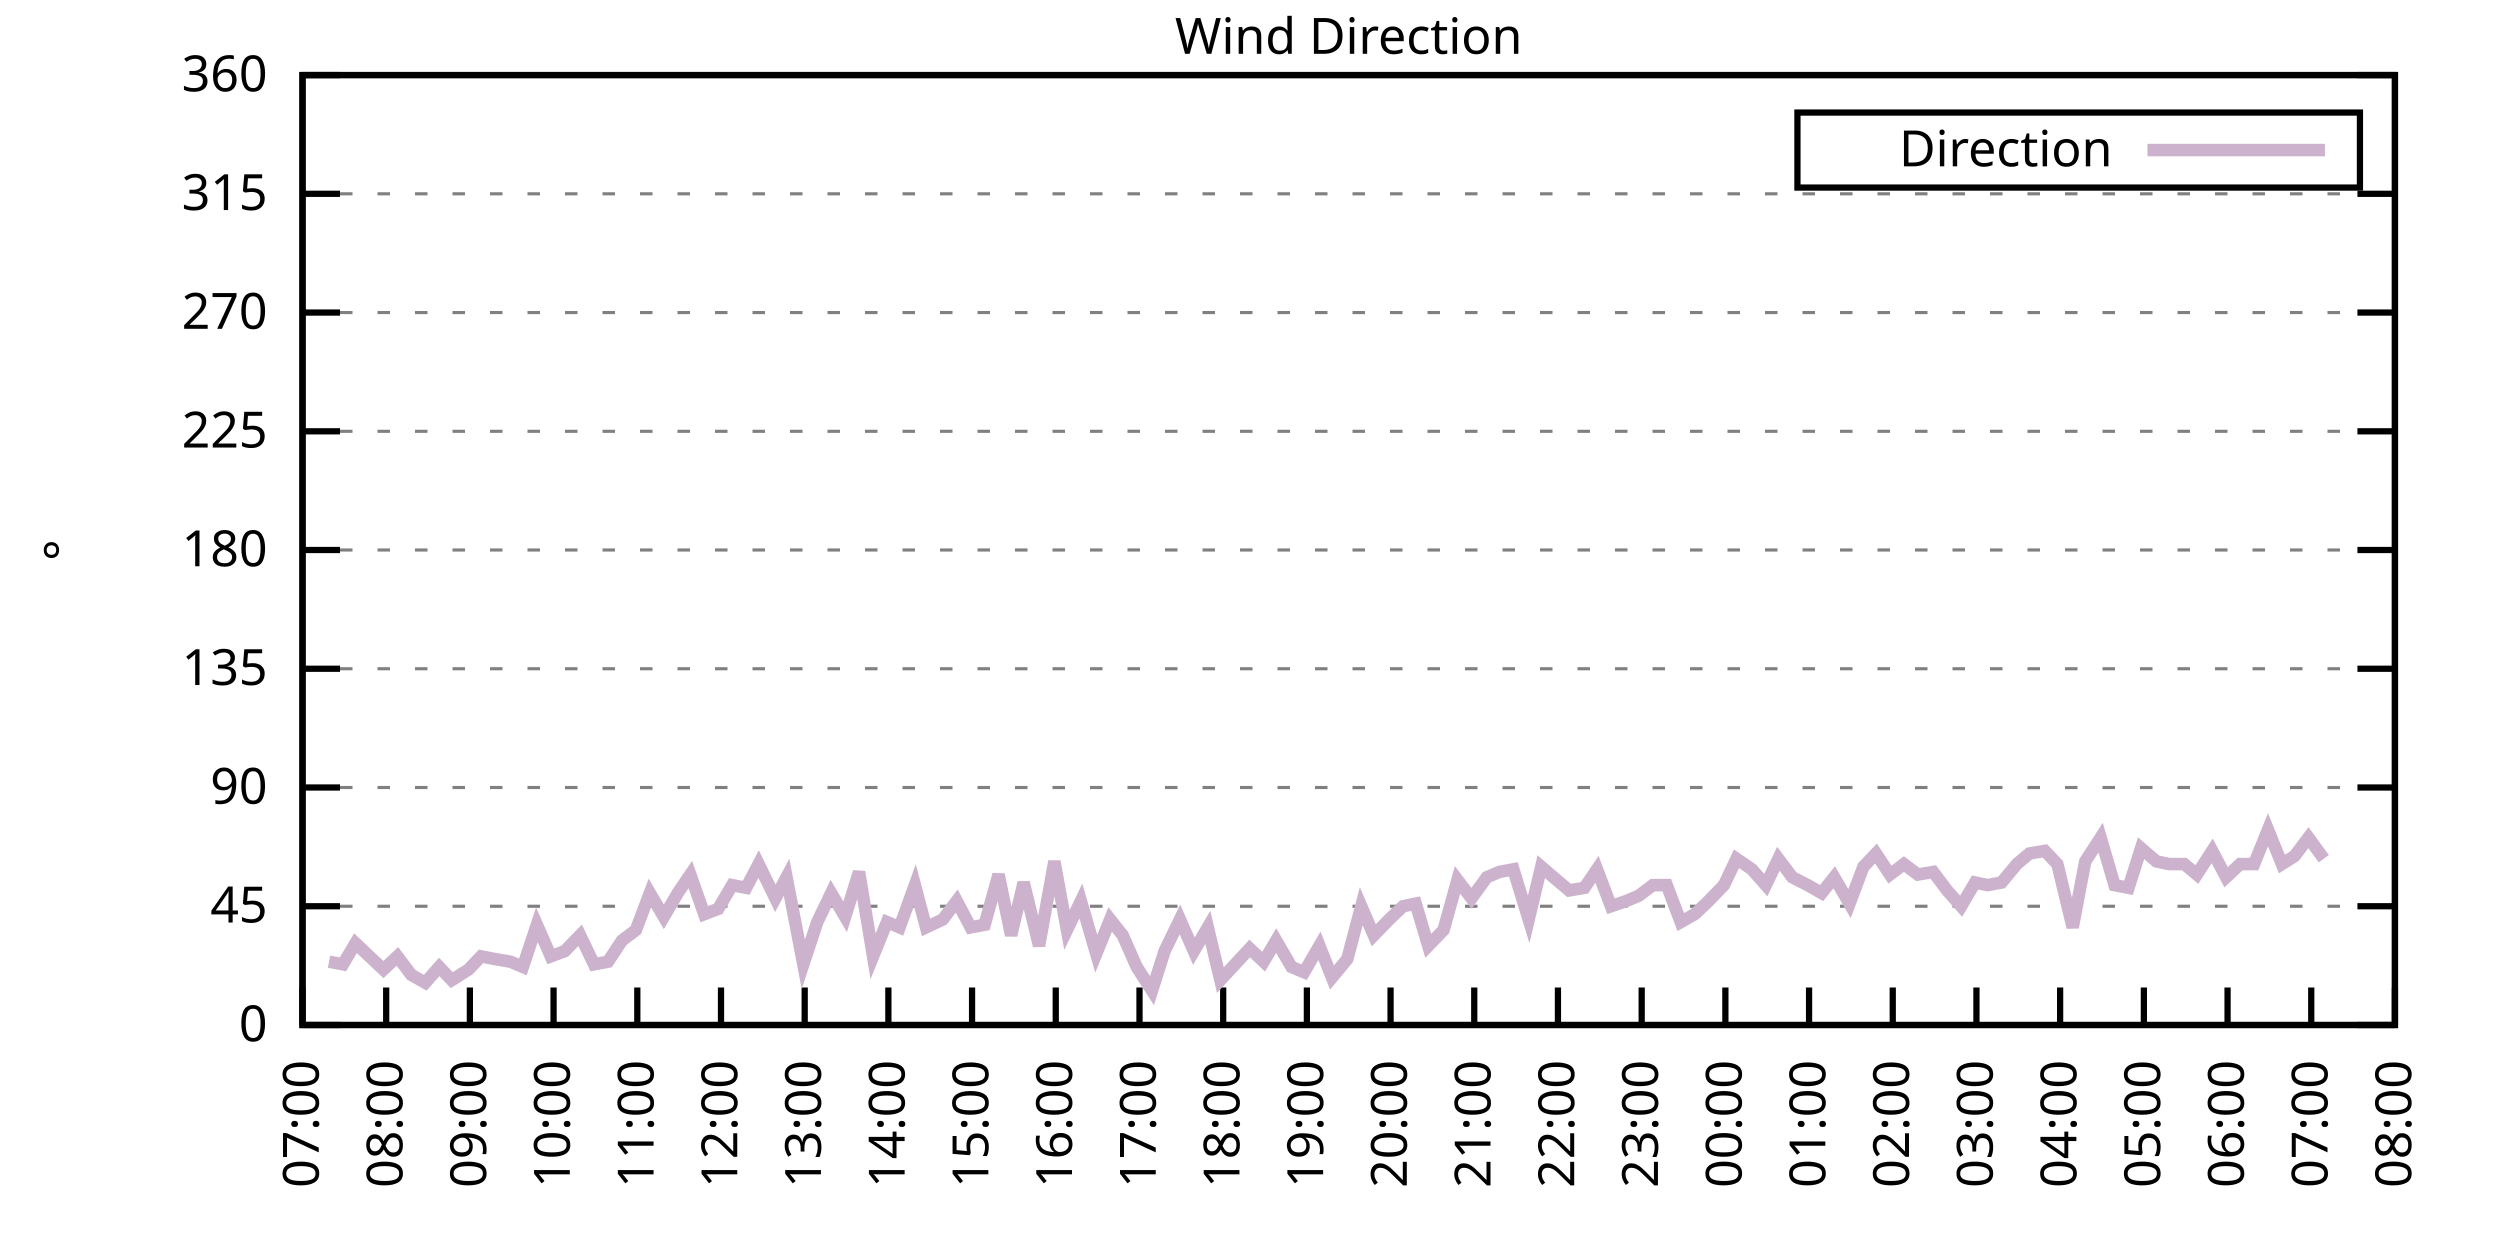
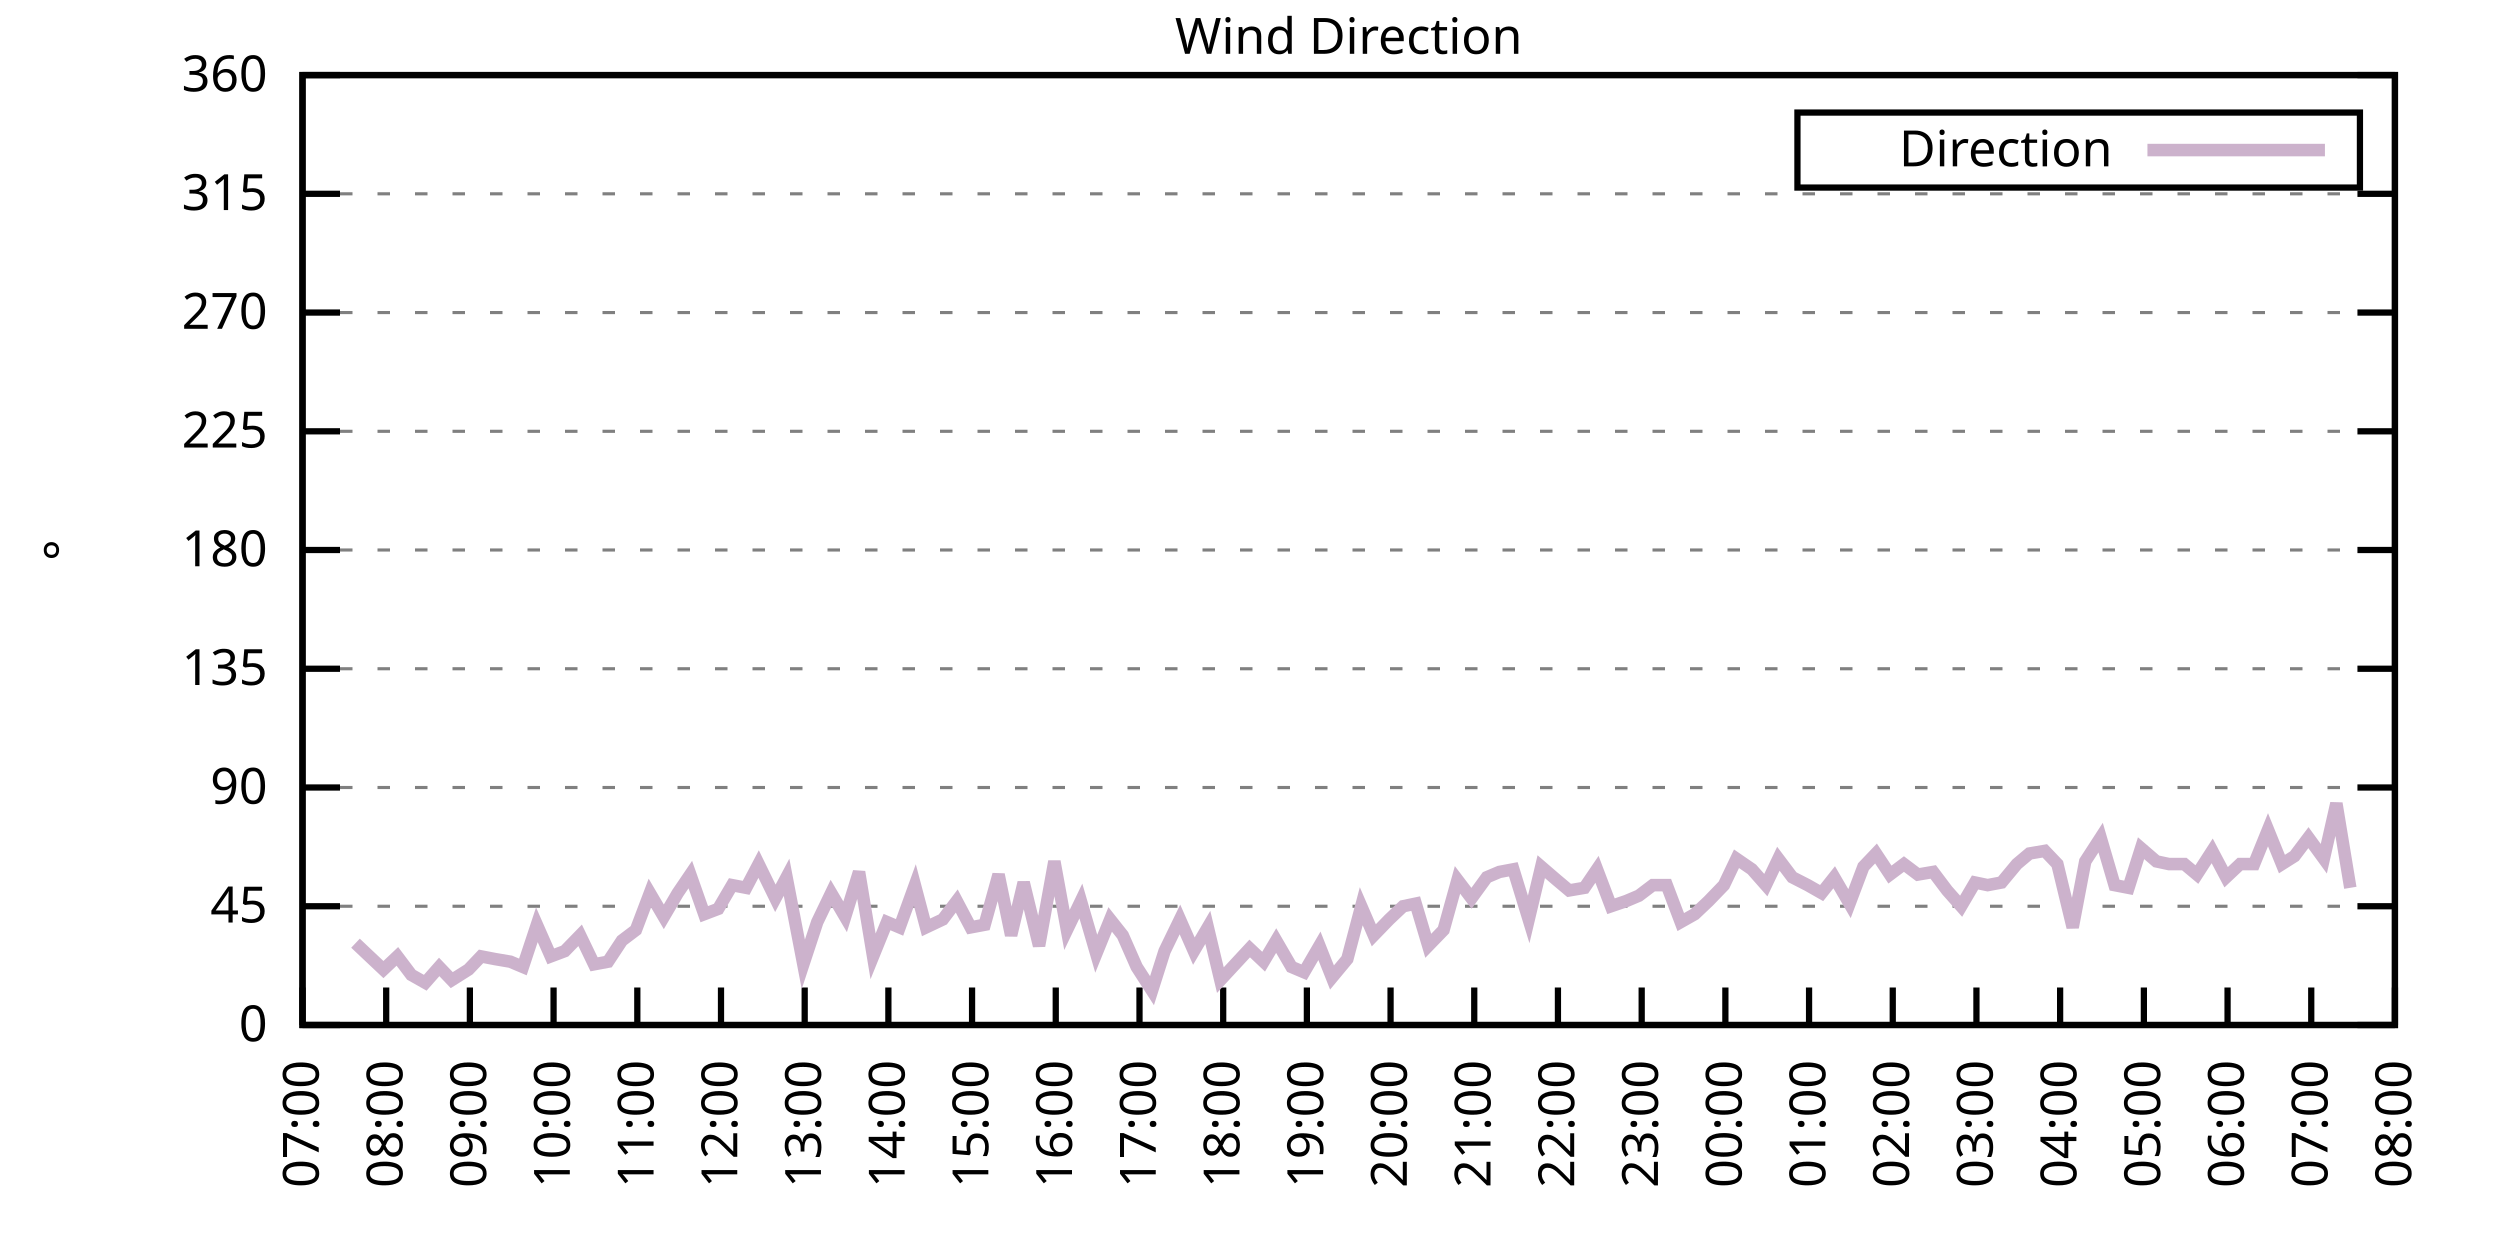
<svg xmlns="http://www.w3.org/2000/svg" xmlns:xlink="http://www.w3.org/1999/xlink" width="400" height="200" viewBox="0 0 400 200">
  <g id="gnuplot_canvas">
    <rect x="0" y="0" width="400" height="200" fill="none" />
    <defs>
      <circle id="gpDot" r="0.5" stroke-width="0.5" stroke="currentColor" />
      <path id="gpPt0" stroke-width="0.333" stroke="currentColor" d="M-1,0 h2 M0,-1 v2" />
      <path id="gpPt1" stroke-width="0.333" stroke="currentColor" d="M-1,-1 L1,1 M1,-1 L-1,1" />
      <path id="gpPt2" stroke-width="0.333" stroke="currentColor" d="M-1,0 L1,0 M0,-1 L0,1 M-1,-1 L1,1 M-1,1 L1,-1" />
      <rect id="gpPt3" stroke-width="0.333" stroke="currentColor" x="-1" y="-1" width="2" height="2" />
      <rect id="gpPt4" stroke-width="0.333" stroke="currentColor" fill="currentColor" x="-1" y="-1" width="2" height="2" />
      <circle id="gpPt5" stroke-width="0.333" stroke="currentColor" cx="0" cy="0" r="1" />
      <use xlink:href="#gpPt5" id="gpPt6" fill="currentColor" stroke="none" />
      <path id="gpPt7" stroke-width="0.333" stroke="currentColor" d="M0,-1.33 L-1.33,0.67 L1.33,0.67 z" />
      <use xlink:href="#gpPt7" id="gpPt8" fill="currentColor" stroke="none" />
      <use xlink:href="#gpPt7" id="gpPt9" stroke="currentColor" transform="rotate(180)" />
      <use xlink:href="#gpPt9" id="gpPt10" fill="currentColor" stroke="none" />
      <use xlink:href="#gpPt3" id="gpPt11" stroke="currentColor" transform="rotate(45)" />
      <use xlink:href="#gpPt11" id="gpPt12" fill="currentColor" stroke="none" />
      <path id="gpPt13" stroke-width="0.333" stroke="currentColor" d="M0,1.330 L1.265,0.411 L0.782,-1.067 L-0.782,-1.076 L-1.265,0.411 z" />
      <use xlink:href="#gpPt13" id="gpPt14" fill="currentColor" stroke="none" />
      <filter id="textbox" filterUnits="objectBoundingBox" x="0" y="0" height="1" width="1">
        <feFlood flood-color="white" flood-opacity="1" result="bgnd" />
        <feComposite in="SourceGraphic" in2="bgnd" operator="atop" />
      </filter>
      <filter id="greybox" filterUnits="objectBoundingBox" x="0" y="0" height="1" width="1">
        <feFlood flood-color="lightgrey" flood-opacity="1" result="grey" />
        <feComposite in="SourceGraphic" in2="grey" operator="atop" />
      </filter>
    </defs>
    <g fill="none" color="white" stroke="currentColor" stroke-width="1.00" stroke-linecap="butt" stroke-linejoin="miter">
</g>
    <g fill="none" color="black" stroke="currentColor" stroke-width="1.00" stroke-linecap="butt" stroke-linejoin="miter">
      <g stroke="none" shape-rendering="crispEdges">
        <polygon fill="rgb(255, 255, 255)" points="48.40,164.00 383.18,164.00 383.18,12.02 48.40,12.02 " />
      </g>
    </g>
    <g fill="none" color="black" stroke="currentColor" stroke-width="1.00" stroke-linecap="butt" stroke-linejoin="miter">
</g>
    <g fill="none" color="black" stroke="black" stroke-width="0.50" stroke-linecap="butt" stroke-linejoin="miter">
</g>
    <g fill="none" color="gray" stroke="currentColor" stroke-width="0.50" stroke-linecap="butt" stroke-linejoin="miter">
      <path stroke="gray" stroke-dasharray="2,4" class="gridline" d="M48.40,164.00 L383.19,164.00  " />
    </g>
    <g fill="none" color="gray" stroke="gray" stroke-width="1.00" stroke-linecap="butt" stroke-linejoin="miter">
</g>
    <g fill="none" color="black" stroke="currentColor" stroke-width="1.00" stroke-linecap="butt" stroke-linejoin="miter">
      <path stroke="black" d="M48.40,164.00 L54.40,164.00 M383.19,164.00 L377.19,164.00  " />
      <g transform="translate(42.80,166.60)" stroke="none" fill="black" font-family="Sans" font-size="8.00" text-anchor="end">
        <text>
          <tspan font-family="Sans"> 0</tspan>
        </text>
      </g>
    </g>
    <g fill="none" color="black" stroke="currentColor" stroke-width="1.00" stroke-linecap="butt" stroke-linejoin="miter">
</g>
    <g fill="none" color="black" stroke="black" stroke-width="0.50" stroke-linecap="butt" stroke-linejoin="miter">
</g>
    <g fill="none" color="gray" stroke="currentColor" stroke-width="0.50" stroke-linecap="butt" stroke-linejoin="miter">
      <path stroke="gray" stroke-dasharray="2,4" class="gridline" d="M48.40,145.00 L383.19,145.00  " />
    </g>
    <g fill="none" color="gray" stroke="gray" stroke-width="1.00" stroke-linecap="butt" stroke-linejoin="miter">
</g>
    <g fill="none" color="black" stroke="currentColor" stroke-width="1.00" stroke-linecap="butt" stroke-linejoin="miter">
      <path stroke="black" d="M48.40,145.00 L54.40,145.00 M383.19,145.00 L377.19,145.00  " />
      <g transform="translate(42.80,147.60)" stroke="none" fill="black" font-family="Sans" font-size="8.00" text-anchor="end">
        <text>
          <tspan font-family="Sans"> 45</tspan>
        </text>
      </g>
    </g>
    <g fill="none" color="black" stroke="currentColor" stroke-width="1.00" stroke-linecap="butt" stroke-linejoin="miter">
</g>
    <g fill="none" color="black" stroke="black" stroke-width="0.50" stroke-linecap="butt" stroke-linejoin="miter">
</g>
    <g fill="none" color="gray" stroke="currentColor" stroke-width="0.50" stroke-linecap="butt" stroke-linejoin="miter">
      <path stroke="gray" stroke-dasharray="2,4" class="gridline" d="M48.40,126.00 L383.19,126.00  " />
    </g>
    <g fill="none" color="gray" stroke="gray" stroke-width="1.00" stroke-linecap="butt" stroke-linejoin="miter">
</g>
    <g fill="none" color="black" stroke="currentColor" stroke-width="1.00" stroke-linecap="butt" stroke-linejoin="miter">
      <path stroke="black" d="M48.40,126.00 L54.40,126.00 M383.19,126.00 L377.19,126.00  " />
      <g transform="translate(42.80,128.60)" stroke="none" fill="black" font-family="Sans" font-size="8.00" text-anchor="end">
        <text>
          <tspan font-family="Sans"> 90</tspan>
        </text>
      </g>
    </g>
    <g fill="none" color="black" stroke="currentColor" stroke-width="1.00" stroke-linecap="butt" stroke-linejoin="miter">
</g>
    <g fill="none" color="black" stroke="black" stroke-width="0.50" stroke-linecap="butt" stroke-linejoin="miter">
</g>
    <g fill="none" color="gray" stroke="currentColor" stroke-width="0.50" stroke-linecap="butt" stroke-linejoin="miter">
      <path stroke="gray" stroke-dasharray="2,4" class="gridline" d="M48.40,107.00 L383.19,107.00  " />
    </g>
    <g fill="none" color="gray" stroke="gray" stroke-width="1.00" stroke-linecap="butt" stroke-linejoin="miter">
</g>
    <g fill="none" color="black" stroke="currentColor" stroke-width="1.00" stroke-linecap="butt" stroke-linejoin="miter">
      <path stroke="black" d="M48.40,107.00 L54.40,107.00 M383.19,107.00 L377.19,107.00  " />
      <g transform="translate(42.80,109.60)" stroke="none" fill="black" font-family="Sans" font-size="8.00" text-anchor="end">
        <text>
          <tspan font-family="Sans"> 135</tspan>
        </text>
      </g>
    </g>
    <g fill="none" color="black" stroke="currentColor" stroke-width="1.00" stroke-linecap="butt" stroke-linejoin="miter">
</g>
    <g fill="none" color="black" stroke="black" stroke-width="0.50" stroke-linecap="butt" stroke-linejoin="miter">
</g>
    <g fill="none" color="gray" stroke="currentColor" stroke-width="0.50" stroke-linecap="butt" stroke-linejoin="miter">
      <path stroke="gray" stroke-dasharray="2,4" class="gridline" d="M48.40,88.00 L383.19,88.00  " />
    </g>
    <g fill="none" color="gray" stroke="gray" stroke-width="1.00" stroke-linecap="butt" stroke-linejoin="miter">
</g>
    <g fill="none" color="black" stroke="currentColor" stroke-width="1.00" stroke-linecap="butt" stroke-linejoin="miter">
      <path stroke="black" d="M48.40,88.00 L54.40,88.00 M383.19,88.00 L377.19,88.00  " />
      <g transform="translate(42.80,90.60)" stroke="none" fill="black" font-family="Sans" font-size="8.00" text-anchor="end">
        <text>
          <tspan font-family="Sans"> 180</tspan>
        </text>
      </g>
    </g>
    <g fill="none" color="black" stroke="currentColor" stroke-width="1.00" stroke-linecap="butt" stroke-linejoin="miter">
</g>
    <g fill="none" color="black" stroke="black" stroke-width="0.50" stroke-linecap="butt" stroke-linejoin="miter">
</g>
    <g fill="none" color="gray" stroke="currentColor" stroke-width="0.50" stroke-linecap="butt" stroke-linejoin="miter">
      <path stroke="gray" stroke-dasharray="2,4" class="gridline" d="M48.40,69.01 L383.19,69.01  " />
    </g>
    <g fill="none" color="gray" stroke="gray" stroke-width="1.00" stroke-linecap="butt" stroke-linejoin="miter">
</g>
    <g fill="none" color="black" stroke="currentColor" stroke-width="1.00" stroke-linecap="butt" stroke-linejoin="miter">
      <path stroke="black" d="M48.40,69.01 L54.40,69.01 M383.19,69.01 L377.19,69.01  " />
      <g transform="translate(42.80,71.61)" stroke="none" fill="black" font-family="Sans" font-size="8.00" text-anchor="end">
        <text>
          <tspan font-family="Sans"> 225</tspan>
        </text>
      </g>
    </g>
    <g fill="none" color="black" stroke="currentColor" stroke-width="1.00" stroke-linecap="butt" stroke-linejoin="miter">
</g>
    <g fill="none" color="black" stroke="black" stroke-width="0.50" stroke-linecap="butt" stroke-linejoin="miter">
</g>
    <g fill="none" color="gray" stroke="currentColor" stroke-width="0.50" stroke-linecap="butt" stroke-linejoin="miter">
      <path stroke="gray" stroke-dasharray="2,4" class="gridline" d="M48.40,50.01 L383.19,50.01  " />
    </g>
    <g fill="none" color="gray" stroke="gray" stroke-width="1.00" stroke-linecap="butt" stroke-linejoin="miter">
</g>
    <g fill="none" color="black" stroke="currentColor" stroke-width="1.00" stroke-linecap="butt" stroke-linejoin="miter">
      <path stroke="black" d="M48.40,50.01 L54.40,50.01 M383.19,50.01 L377.19,50.01  " />
      <g transform="translate(42.80,52.61)" stroke="none" fill="black" font-family="Sans" font-size="8.00" text-anchor="end">
        <text>
          <tspan font-family="Sans"> 270</tspan>
        </text>
      </g>
    </g>
    <g fill="none" color="black" stroke="currentColor" stroke-width="1.00" stroke-linecap="butt" stroke-linejoin="miter">
</g>
    <g fill="none" color="black" stroke="black" stroke-width="0.50" stroke-linecap="butt" stroke-linejoin="miter">
</g>
    <g fill="none" color="gray" stroke="currentColor" stroke-width="0.50" stroke-linecap="butt" stroke-linejoin="miter">
      <path stroke="gray" stroke-dasharray="2,4" class="gridline" d="M48.40,31.01 L383.19,31.01  " />
    </g>
    <g fill="none" color="gray" stroke="gray" stroke-width="1.00" stroke-linecap="butt" stroke-linejoin="miter">
</g>
    <g fill="none" color="black" stroke="currentColor" stroke-width="1.00" stroke-linecap="butt" stroke-linejoin="miter">
      <path stroke="black" d="M48.40,31.01 L54.40,31.01 M383.19,31.01 L377.19,31.01  " />
      <g transform="translate(42.80,33.61)" stroke="none" fill="black" font-family="Sans" font-size="8.00" text-anchor="end">
        <text>
          <tspan font-family="Sans"> 315</tspan>
        </text>
      </g>
    </g>
    <g fill="none" color="black" stroke="currentColor" stroke-width="1.00" stroke-linecap="butt" stroke-linejoin="miter">
</g>
    <g fill="none" color="black" stroke="black" stroke-width="0.50" stroke-linecap="butt" stroke-linejoin="miter">
</g>
    <g fill="none" color="gray" stroke="currentColor" stroke-width="0.50" stroke-linecap="butt" stroke-linejoin="miter">
      <path stroke="gray" stroke-dasharray="2,4" class="gridline" d="M48.40,12.01 L383.19,12.01  " />
    </g>
    <g fill="none" color="gray" stroke="gray" stroke-width="1.00" stroke-linecap="butt" stroke-linejoin="miter">
</g>
    <g fill="none" color="black" stroke="currentColor" stroke-width="1.00" stroke-linecap="butt" stroke-linejoin="miter">
      <path stroke="black" d="M48.40,12.01 L54.40,12.01 M383.19,12.01 L377.19,12.01  " />
      <g transform="translate(42.80,14.61)" stroke="none" fill="black" font-family="Sans" font-size="8.00" text-anchor="end">
        <text>
          <tspan font-family="Sans"> 360</tspan>
        </text>
      </g>
    </g>
    <g fill="none" color="black" stroke="currentColor" stroke-width="1.00" stroke-linecap="butt" stroke-linejoin="miter">
      <path stroke="black" d="M48.40,164.00 L48.40,158.00  " />
      <g transform="translate(51.00,169.60) rotate(270.00)" stroke="none" fill="black" font-family="Sans" font-size="8.00" text-anchor="end">
        <text>
          <tspan font-family="Sans">07:00</tspan>
        </text>
      </g>
    </g>
    <g fill="none" color="black" stroke="currentColor" stroke-width="1.00" stroke-linecap="butt" stroke-linejoin="miter">
      <path stroke="black" d="M61.79,164.00 L61.79,158.00  " />
      <g transform="translate(64.39,169.60) rotate(270.00)" stroke="none" fill="black" font-family="Sans" font-size="8.00" text-anchor="end">
        <text>
          <tspan font-family="Sans">08:00</tspan>
        </text>
      </g>
    </g>
    <g fill="none" color="black" stroke="currentColor" stroke-width="1.00" stroke-linecap="butt" stroke-linejoin="miter">
      <path stroke="black" d="M75.18,164.00 L75.18,158.00  " />
      <g transform="translate(77.78,169.60) rotate(270.00)" stroke="none" fill="black" font-family="Sans" font-size="8.00" text-anchor="end">
        <text>
          <tspan font-family="Sans">09:00</tspan>
        </text>
      </g>
    </g>
    <g fill="none" color="black" stroke="currentColor" stroke-width="1.00" stroke-linecap="butt" stroke-linejoin="miter">
      <path stroke="black" d="M88.57,164.00 L88.57,158.00  " />
      <g transform="translate(91.17,169.60) rotate(270.00)" stroke="none" fill="black" font-family="Sans" font-size="8.00" text-anchor="end">
        <text>
          <tspan font-family="Sans">10:00</tspan>
        </text>
      </g>
    </g>
    <g fill="none" color="black" stroke="currentColor" stroke-width="1.00" stroke-linecap="butt" stroke-linejoin="miter">
      <path stroke="black" d="M101.97,164.00 L101.97,158.00  " />
      <g transform="translate(104.57,169.60) rotate(270.00)" stroke="none" fill="black" font-family="Sans" font-size="8.00" text-anchor="end">
        <text>
          <tspan font-family="Sans">11:00</tspan>
        </text>
      </g>
    </g>
    <g fill="none" color="black" stroke="currentColor" stroke-width="1.00" stroke-linecap="butt" stroke-linejoin="miter">
      <path stroke="black" d="M115.36,164.00 L115.36,158.00  " />
      <g transform="translate(117.96,169.60) rotate(270.00)" stroke="none" fill="black" font-family="Sans" font-size="8.00" text-anchor="end">
        <text>
          <tspan font-family="Sans">12:00</tspan>
        </text>
      </g>
    </g>
    <g fill="none" color="black" stroke="currentColor" stroke-width="1.00" stroke-linecap="butt" stroke-linejoin="miter">
      <path stroke="black" d="M128.75,164.00 L128.75,158.00  " />
      <g transform="translate(131.35,169.60) rotate(270.00)" stroke="none" fill="black" font-family="Sans" font-size="8.00" text-anchor="end">
        <text>
          <tspan font-family="Sans">13:00</tspan>
        </text>
      </g>
    </g>
    <g fill="none" color="black" stroke="currentColor" stroke-width="1.00" stroke-linecap="butt" stroke-linejoin="miter">
      <path stroke="black" d="M142.14,164.00 L142.14,158.00  " />
      <g transform="translate(144.74,169.60) rotate(270.00)" stroke="none" fill="black" font-family="Sans" font-size="8.00" text-anchor="end">
        <text>
          <tspan font-family="Sans">14:00</tspan>
        </text>
      </g>
    </g>
    <g fill="none" color="black" stroke="currentColor" stroke-width="1.00" stroke-linecap="butt" stroke-linejoin="miter">
      <path stroke="black" d="M155.53,164.00 L155.53,158.00  " />
      <g transform="translate(158.13,169.60) rotate(270.00)" stroke="none" fill="black" font-family="Sans" font-size="8.00" text-anchor="end">
        <text>
          <tspan font-family="Sans">15:00</tspan>
        </text>
      </g>
    </g>
    <g fill="none" color="black" stroke="currentColor" stroke-width="1.00" stroke-linecap="butt" stroke-linejoin="miter">
      <path stroke="black" d="M168.92,164.00 L168.92,158.00  " />
      <g transform="translate(171.52,169.60) rotate(270.00)" stroke="none" fill="black" font-family="Sans" font-size="8.00" text-anchor="end">
        <text>
          <tspan font-family="Sans">16:00</tspan>
        </text>
      </g>
    </g>
    <g fill="none" color="black" stroke="currentColor" stroke-width="1.00" stroke-linecap="butt" stroke-linejoin="miter">
      <path stroke="black" d="M182.32,164.00 L182.32,158.00  " />
      <g transform="translate(184.92,169.60) rotate(270.00)" stroke="none" fill="black" font-family="Sans" font-size="8.00" text-anchor="end">
        <text>
          <tspan font-family="Sans">17:00</tspan>
        </text>
      </g>
    </g>
    <g fill="none" color="black" stroke="currentColor" stroke-width="1.00" stroke-linecap="butt" stroke-linejoin="miter">
      <path stroke="black" d="M195.71,164.00 L195.71,158.00  " />
      <g transform="translate(198.31,169.60) rotate(270.00)" stroke="none" fill="black" font-family="Sans" font-size="8.00" text-anchor="end">
        <text>
          <tspan font-family="Sans">18:00</tspan>
        </text>
      </g>
    </g>
    <g fill="none" color="black" stroke="currentColor" stroke-width="1.00" stroke-linecap="butt" stroke-linejoin="miter">
      <path stroke="black" d="M209.10,164.00 L209.10,158.00  " />
      <g transform="translate(211.70,169.60) rotate(270.00)" stroke="none" fill="black" font-family="Sans" font-size="8.00" text-anchor="end">
        <text>
          <tspan font-family="Sans">19:00</tspan>
        </text>
      </g>
    </g>
    <g fill="none" color="black" stroke="currentColor" stroke-width="1.00" stroke-linecap="butt" stroke-linejoin="miter">
      <path stroke="black" d="M222.49,164.00 L222.49,158.00  " />
      <g transform="translate(225.09,169.60) rotate(270.00)" stroke="none" fill="black" font-family="Sans" font-size="8.00" text-anchor="end">
        <text>
          <tspan font-family="Sans">20:00</tspan>
        </text>
      </g>
    </g>
    <g fill="none" color="black" stroke="currentColor" stroke-width="1.00" stroke-linecap="butt" stroke-linejoin="miter">
      <path stroke="black" d="M235.88,164.00 L235.88,158.00  " />
      <g transform="translate(238.48,169.60) rotate(270.00)" stroke="none" fill="black" font-family="Sans" font-size="8.00" text-anchor="end">
        <text>
          <tspan font-family="Sans">21:00</tspan>
        </text>
      </g>
    </g>
    <g fill="none" color="black" stroke="currentColor" stroke-width="1.00" stroke-linecap="butt" stroke-linejoin="miter">
      <path stroke="black" d="M249.27,164.00 L249.27,158.00  " />
      <g transform="translate(251.87,169.60) rotate(270.00)" stroke="none" fill="black" font-family="Sans" font-size="8.00" text-anchor="end">
        <text>
          <tspan font-family="Sans">22:00</tspan>
        </text>
      </g>
    </g>
    <g fill="none" color="black" stroke="currentColor" stroke-width="1.00" stroke-linecap="butt" stroke-linejoin="miter">
      <path stroke="black" d="M262.67,164.00 L262.67,158.00  " />
      <g transform="translate(265.27,169.60) rotate(270.00)" stroke="none" fill="black" font-family="Sans" font-size="8.00" text-anchor="end">
        <text>
          <tspan font-family="Sans">23:00</tspan>
        </text>
      </g>
    </g>
    <g fill="none" color="black" stroke="currentColor" stroke-width="1.00" stroke-linecap="butt" stroke-linejoin="miter">
      <path stroke="black" d="M276.06,164.00 L276.06,158.00  " />
      <g transform="translate(278.66,169.60) rotate(270.00)" stroke="none" fill="black" font-family="Sans" font-size="8.00" text-anchor="end">
        <text>
          <tspan font-family="Sans">00:00</tspan>
        </text>
      </g>
    </g>
    <g fill="none" color="black" stroke="currentColor" stroke-width="1.00" stroke-linecap="butt" stroke-linejoin="miter">
      <path stroke="black" d="M289.45,164.00 L289.45,158.00  " />
      <g transform="translate(292.05,169.60) rotate(270.00)" stroke="none" fill="black" font-family="Sans" font-size="8.00" text-anchor="end">
        <text>
          <tspan font-family="Sans">01:00</tspan>
        </text>
      </g>
    </g>
    <g fill="none" color="black" stroke="currentColor" stroke-width="1.00" stroke-linecap="butt" stroke-linejoin="miter">
      <path stroke="black" d="M302.84,164.00 L302.84,158.00  " />
      <g transform="translate(305.44,169.60) rotate(270.00)" stroke="none" fill="black" font-family="Sans" font-size="8.00" text-anchor="end">
        <text>
          <tspan font-family="Sans">02:00</tspan>
        </text>
      </g>
    </g>
    <g fill="none" color="black" stroke="currentColor" stroke-width="1.00" stroke-linecap="butt" stroke-linejoin="miter">
      <path stroke="black" d="M316.23,164.00 L316.23,158.00  " />
      <g transform="translate(318.83,169.60) rotate(270.00)" stroke="none" fill="black" font-family="Sans" font-size="8.00" text-anchor="end">
        <text>
          <tspan font-family="Sans">03:00</tspan>
        </text>
      </g>
    </g>
    <g fill="none" color="black" stroke="currentColor" stroke-width="1.00" stroke-linecap="butt" stroke-linejoin="miter">
      <path stroke="black" d="M329.62,164.00 L329.62,158.00  " />
      <g transform="translate(332.22,169.60) rotate(270.00)" stroke="none" fill="black" font-family="Sans" font-size="8.00" text-anchor="end">
        <text>
          <tspan font-family="Sans">04:00</tspan>
        </text>
      </g>
    </g>
    <g fill="none" color="black" stroke="currentColor" stroke-width="1.00" stroke-linecap="butt" stroke-linejoin="miter">
      <path stroke="black" d="M343.02,164.00 L343.02,158.00  " />
      <g transform="translate(345.62,169.60) rotate(270.00)" stroke="none" fill="black" font-family="Sans" font-size="8.00" text-anchor="end">
        <text>
          <tspan font-family="Sans">05:00</tspan>
        </text>
      </g>
    </g>
    <g fill="none" color="black" stroke="currentColor" stroke-width="1.00" stroke-linecap="butt" stroke-linejoin="miter">
      <path stroke="black" d="M356.41,164.00 L356.41,158.00  " />
      <g transform="translate(359.01,169.60) rotate(270.00)" stroke="none" fill="black" font-family="Sans" font-size="8.00" text-anchor="end">
        <text>
          <tspan font-family="Sans">06:00</tspan>
        </text>
      </g>
    </g>
    <g fill="none" color="black" stroke="currentColor" stroke-width="1.00" stroke-linecap="butt" stroke-linejoin="miter">
      <path stroke="black" d="M369.80,164.00 L369.80,158.00  " />
      <g transform="translate(372.40,169.60) rotate(270.00)" stroke="none" fill="black" font-family="Sans" font-size="8.00" text-anchor="end">
        <text>
          <tspan font-family="Sans">07:00</tspan>
        </text>
      </g>
    </g>
    <g fill="none" color="black" stroke="currentColor" stroke-width="1.00" stroke-linecap="butt" stroke-linejoin="miter">
      <path stroke="black" d="M383.19,164.00 L383.19,158.00  " />
      <g transform="translate(385.79,169.60) rotate(270.00)" stroke="none" fill="black" font-family="Sans" font-size="8.00" text-anchor="end">
        <text>
          <tspan font-family="Sans">08:00</tspan>
        </text>
      </g>
    </g>
    <g fill="none" color="black" stroke="currentColor" stroke-width="1.00" stroke-linecap="butt" stroke-linejoin="miter">
</g>
    <g fill="none" color="black" stroke="currentColor" stroke-width="1.00" stroke-linecap="butt" stroke-linejoin="miter">
      <path stroke="black" d="M48.40,12.01 L48.40,164.00 L383.19,164.00 L383.19,12.01 L48.40,12.01 Z  " />
    </g>
    <g fill="none" color="black" stroke="currentColor" stroke-width="1.00" stroke-linecap="butt" stroke-linejoin="miter">
</g>
    <g fill="none" color="black" stroke="currentColor" stroke-width="1.00" stroke-linecap="butt" stroke-linejoin="miter">
      <path stroke="black" d="M287.59,30.01 L287.59,18.01 L377.59,18.01 L377.59,30.01 L287.59,30.01 Z  " />
    </g>
    <g id="Wind_direction_plot_1">
      <g fill="none" color="white" stroke="black" stroke-width="2.00" stroke-linecap="butt" stroke-linejoin="miter">
</g>
      <g fill="none" color="black" stroke="currentColor" stroke-width="2.00" stroke-linecap="butt" stroke-linejoin="miter">
        <g transform="translate(337.99,26.61)" stroke="none" fill="black" font-family="Sans" font-size="8.00" text-anchor="end">
          <text>
            <tspan font-family="Sans">Direction</tspan>
          </text>
        </g>
      </g>
      <g fill="none" color="black" stroke="currentColor" stroke-width="2.00" stroke-linecap="butt" stroke-linejoin="miter">
-         <path stroke="rgb(204, 178, 204)" d="M343.59,24.01 L371.99,24.01 M52.64,153.87 L54.87,154.29 L56.88,150.91 L59.11,153.02 L61.35,155.13 L63.58,153.02   L65.81,155.98 L68.04,157.24 L70.27,154.71 L72.28,156.82 L74.96,155.13 L76.97,153.02 L79.20,153.45 L81.66,153.87   L83.66,154.71 L85.90,147.96 L88.13,153.02 L90.36,152.18 L92.82,149.65 L95.05,154.29 L97.28,153.87 L99.51,150.49   L101.74,148.80 L103.98,142.89 L106.21,146.69 L108.44,142.89 L110.45,139.93 L112.68,146.27 L114.91,145.42 L117.14,141.62   L119.38,142.05 L121.38,138.25 L124.06,143.73 L125.85,140.36 L128.53,154.29 L130.76,147.53 L132.99,142.89 L135.22,146.69   L137.45,139.51 L139.69,153.02 L141.92,147.53 L143.93,148.38 L146.38,141.62 L148.17,148.38 L150.85,147.11 L153.08,144.16   L155.31,148.38 L157.54,147.96 L159.77,139.93 L161.78,149.65 L163.79,141.20 L166.25,151.33 L168.70,137.82 L170.71,148.80   L172.94,144.16 L175.40,152.60 L177.63,147.11 L179.64,149.65 L181.87,154.71 L184.32,158.51 L186.33,152.18 L188.79,147.11   L191.02,152.18 L193.25,148.38 L195.26,156.82 L199.95,151.76 L202.18,153.87 L204.19,150.49 L206.64,154.71 L208.65,155.56   L211.11,151.33 L213.12,156.40 L215.57,153.45 L217.80,145.00 L219.81,149.65 L222.27,147.11 L224.50,145.00 L226.51,144.58   L228.52,151.33 L230.97,148.80 L233.20,140.78 L235.44,143.73 L237.89,140.36 L239.90,139.51 L242.13,139.09 L244.59,147.11   L246.60,138.67 L249.05,140.78 L251.06,142.47 L253.51,142.05 L255.52,139.09 L257.76,145.00 L260.21,144.16 L262.22,143.31   L264.45,141.62 L266.68,141.62 L268.92,147.53 L271.15,146.27 L273.38,144.16 L275.83,141.62 L277.84,137.40 L280.30,139.09   L282.53,141.62 L284.54,137.40 L286.77,140.36 L289.23,141.62 L291.46,142.89 L293.47,140.36 L295.92,144.58 L298.15,138.67   L300.16,136.56 L302.39,139.93 L304.63,138.25 L306.86,139.93 L309.31,139.51 L311.54,142.47 L313.78,145.00 L316.01,141.20   L318.02,141.62 L320.25,141.20 L322.70,138.25 L324.71,136.56 L327.17,136.14 L329.18,138.25 L331.63,148.38 L333.64,137.82   L336.10,134.02 L338.33,141.62 L340.56,142.05 L342.57,135.71 L345.02,137.82 L347.03,138.25 L349.49,138.25 L351.50,139.93   L353.95,136.14 L356.18,140.36 L358.42,138.25 L360.65,138.25 L362.88,132.76 L365.11,138.25 L367.12,136.98 L369.35,134.02   L371.81,137.40  " />
+         <path stroke="rgb(204, 178, 204)" d="M343.59,24.01 L371.99,24.01 M56.88,150.91 L59.11,153.02 L61.35,155.13 L63.58,153.02 L65.81,155.98 L68.04,157.24   L70.27,154.71 L72.28,156.82 L74.96,155.13 L76.97,153.02 L79.20,153.45 L81.66,153.87 L83.66,154.71 L85.90,147.96   L88.13,153.02 L90.36,152.18 L92.82,149.65 L95.05,154.29 L97.28,153.87 L99.51,150.49 L101.74,148.80 L103.98,142.89   L106.21,146.69 L108.44,142.89 L110.45,139.93 L112.68,146.27 L114.91,145.42 L117.14,141.62 L119.38,142.05 L121.38,138.25   L124.06,143.73 L125.85,140.36 L128.53,154.29 L130.76,147.53 L132.99,142.89 L135.22,146.69 L137.45,139.51 L139.69,153.02   L141.92,147.53 L143.93,148.38 L146.38,141.62 L148.17,148.38 L150.85,147.11 L153.08,144.16 L155.31,148.38 L157.54,147.96   L159.77,139.93 L161.78,149.65 L163.79,141.20 L166.25,151.33 L168.70,137.82 L170.71,148.80 L172.94,144.16 L175.40,152.60   L177.63,147.11 L179.64,149.65 L181.87,154.71 L184.32,158.51 L186.33,152.18 L188.79,147.11 L191.02,152.18 L193.25,148.38   L195.26,156.82 L199.95,151.76 L202.18,153.87 L204.19,150.49 L206.64,154.71 L208.65,155.56 L211.11,151.33 L213.12,156.40   L215.57,153.45 L217.80,145.00 L219.81,149.65 L222.27,147.11 L224.50,145.00 L226.51,144.58 L228.52,151.33 L230.97,148.80   L233.20,140.78 L235.44,143.73 L237.89,140.36 L239.90,139.51 L242.13,139.09 L244.59,147.11 L246.60,138.67 L249.05,140.78   L251.06,142.47 L253.51,142.05 L255.52,139.09 L257.76,145.00 L260.21,144.16 L262.22,143.31 L264.45,141.62 L266.68,141.62   L268.92,147.53 L271.15,146.27 L273.38,144.16 L275.83,141.62 L277.84,137.40 L280.30,139.09 L282.53,141.62 L284.54,137.40   L286.77,140.36 L289.23,141.62 L291.46,142.89 L293.47,140.36 L295.92,144.58 L298.15,138.67 L300.16,136.56 L302.39,139.93   L304.63,138.25 L306.86,139.93 L309.31,139.51 L311.54,142.47 L313.78,145.00 L316.01,141.20 L318.02,141.62 L320.25,141.20   L322.70,138.25 L324.71,136.56 L327.17,136.14 L329.18,138.25 L331.63,148.38 L333.64,137.82 L336.10,134.02 L338.33,141.62   L340.56,142.05 L342.57,135.71 L345.02,137.82 L347.03,138.25 L349.49,138.25 L351.50,139.93 L353.95,136.14 L356.18,140.36   L358.42,138.25 L360.65,138.25 L362.88,132.76 L365.11,138.25 L367.12,136.98 L369.35,134.02 L371.81,137.40 L373.82,128.54   L376.05,142.05  " />
      </g>
    </g>
    <g fill="none" color="black" stroke="currentColor" stroke-width="2.00" stroke-linecap="butt" stroke-linejoin="miter">
</g>
    <g fill="none" color="black" stroke="black" stroke-width="1.00" stroke-linecap="butt" stroke-linejoin="miter">
</g>
    <g fill="none" color="black" stroke="currentColor" stroke-width="1.00" stroke-linecap="butt" stroke-linejoin="miter">
      <path stroke="black" d="M48.40,12.01 L48.40,164.00 L383.19,164.00 L383.19,12.01 L48.40,12.01 Z  " />
      <g transform="translate(12.80,88.01) rotate(270.00)" stroke="none" fill="black" font-family="Sans" font-size="8.00" text-anchor="middle">
        <text>
          <tspan font-family="Sans">°</tspan>
        </text>
      </g>
    </g>
    <g fill="none" color="black" stroke="currentColor" stroke-width="1.00" stroke-linecap="butt" stroke-linejoin="miter">
</g>
    <g fill="none" color="black" stroke="currentColor" stroke-width="1.00" stroke-linecap="butt" stroke-linejoin="miter">
      <g transform="translate(215.79,8.61)" stroke="none" fill="black" font-family="Sans" font-size="8.00" text-anchor="middle">
        <text>
          <tspan font-family="Sans">Wind Direction</tspan>
        </text>
      </g>
    </g>
    <g fill="none" color="black" stroke="currentColor" stroke-width="1.00" stroke-linecap="butt" stroke-linejoin="miter">
</g>
  </g>
</svg>
